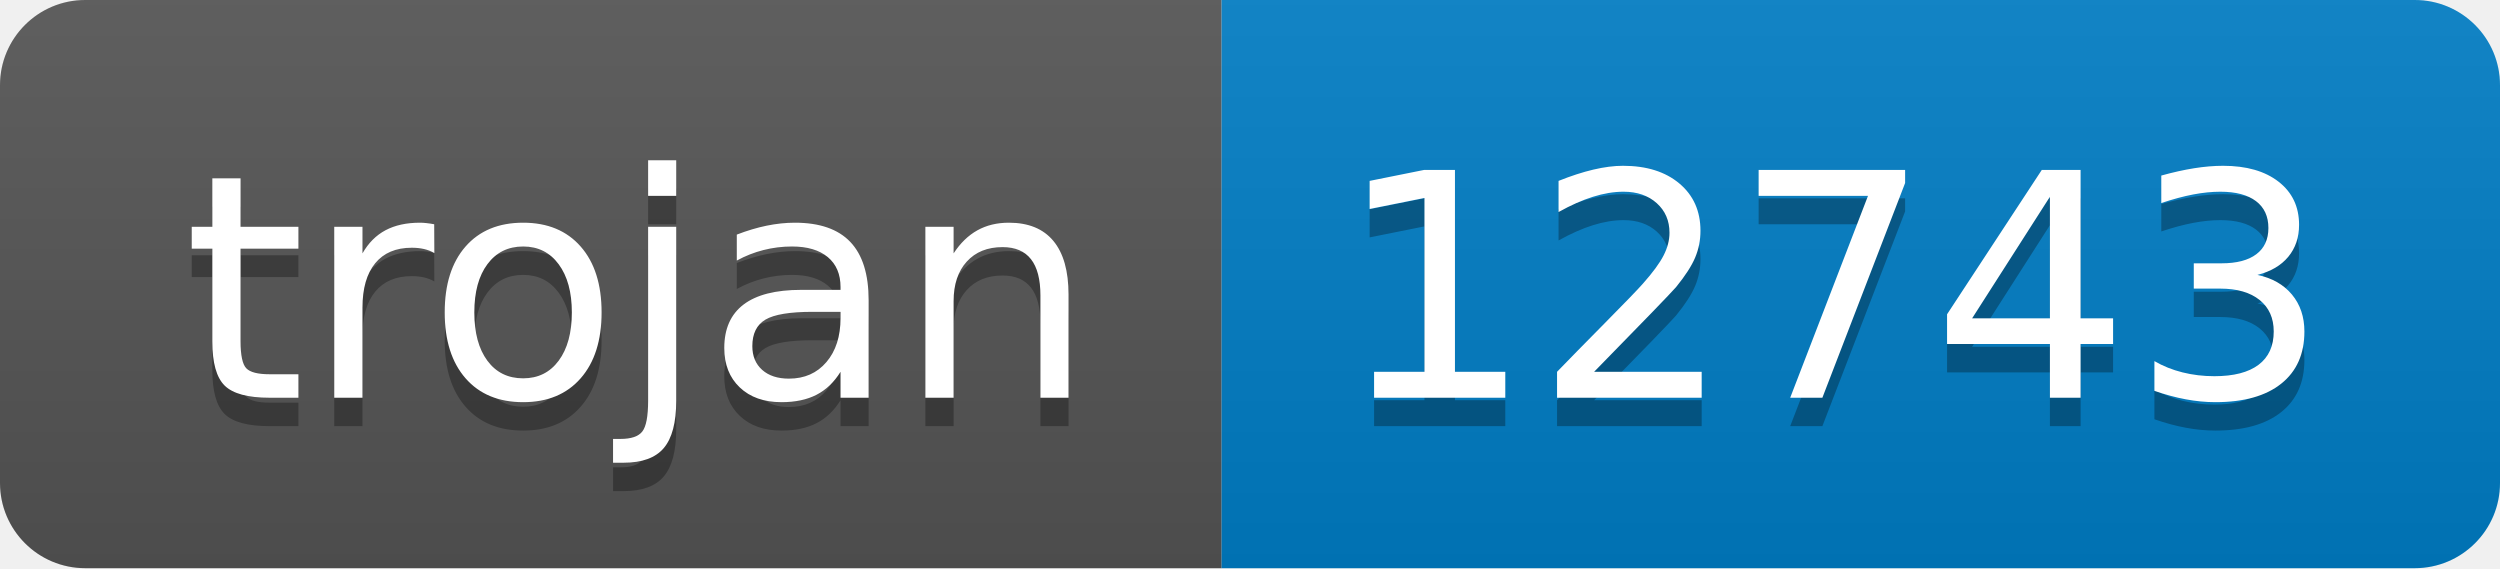
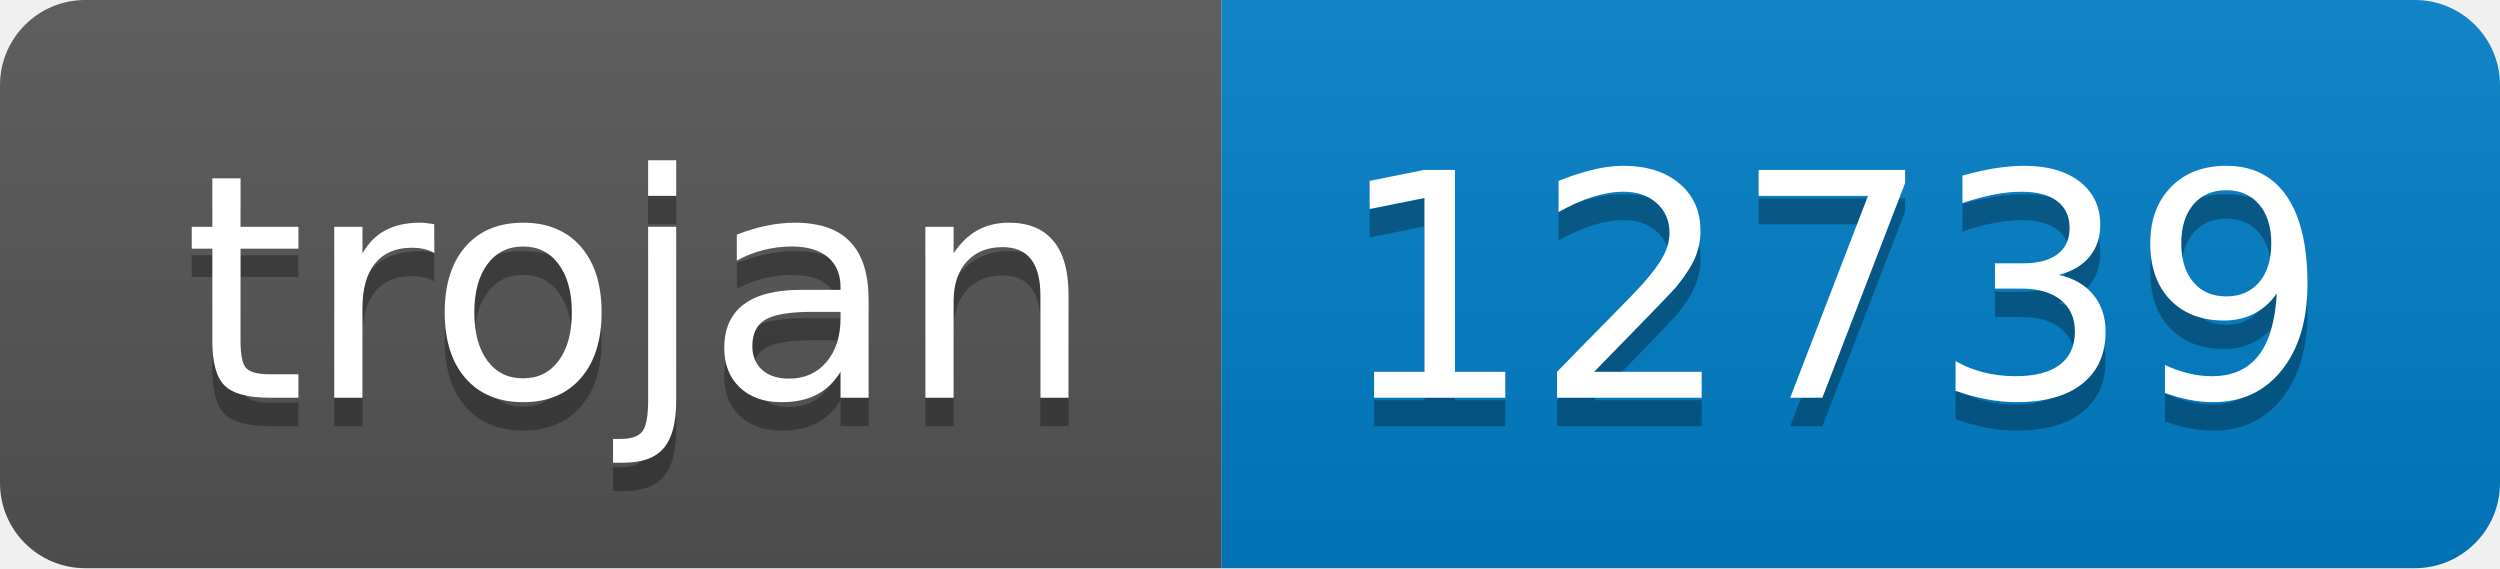
- <svg xmlns="http://www.w3.org/2000/svg" width="88" height="20" role="img" aria-label="trojan: 12743">
+ <svg xmlns="http://www.w3.org/2000/svg" width="88" height="20" role="img" aria-label="trojan: 12739">
  <linearGradient id="s" x2="0" y2="100%">
    <stop offset="0" stop-color="#bbb" stop-opacity=".1" />
    <stop offset="1" stop-opacity=".1" />
  </linearGradient>
  <clipPath id="r">
    <rect width="88" height="20" rx="3" fill="#fff" />
  </clipPath>
  <g clip-path="url(#r)">
    <rect width="43" height="20" fill="#555" />
    <rect x="43" width="45" height="20" fill="#007ec6" />
    <rect width="88" height="20" fill="url(#s)" />
  </g>
  <g fill="#fff" text-anchor="middle" font-family="Verdana,Geneva,DejaVu Sans,sans-serif" text-rendering="geometricPrecision" font-size="110">
    <text aria-hidden="true" x="225" y="150" fill="#010101" fill-opacity=".3" transform="scale(.1)" textLength="330">trojan</text>
    <text x="225" y="140" transform="scale(.1)" fill="#fff" textLength="330">trojan</text>
-     <text aria-hidden="true" x="645" y="150" fill="#010101" fill-opacity=".3" transform="scale(.1)" textLength="350">12743</text>
-     <text x="645" y="140" transform="scale(.1)" fill="#fff" textLength="350">12743</text>
+     <text aria-hidden="true" x="645" y="150" fill="#010101" fill-opacity=".3" transform="scale(.1)" textLength="350">12739</text>
+     <text x="645" y="140" transform="scale(.1)" fill="#fff" textLength="350">12739</text>
  </g>
</svg>
